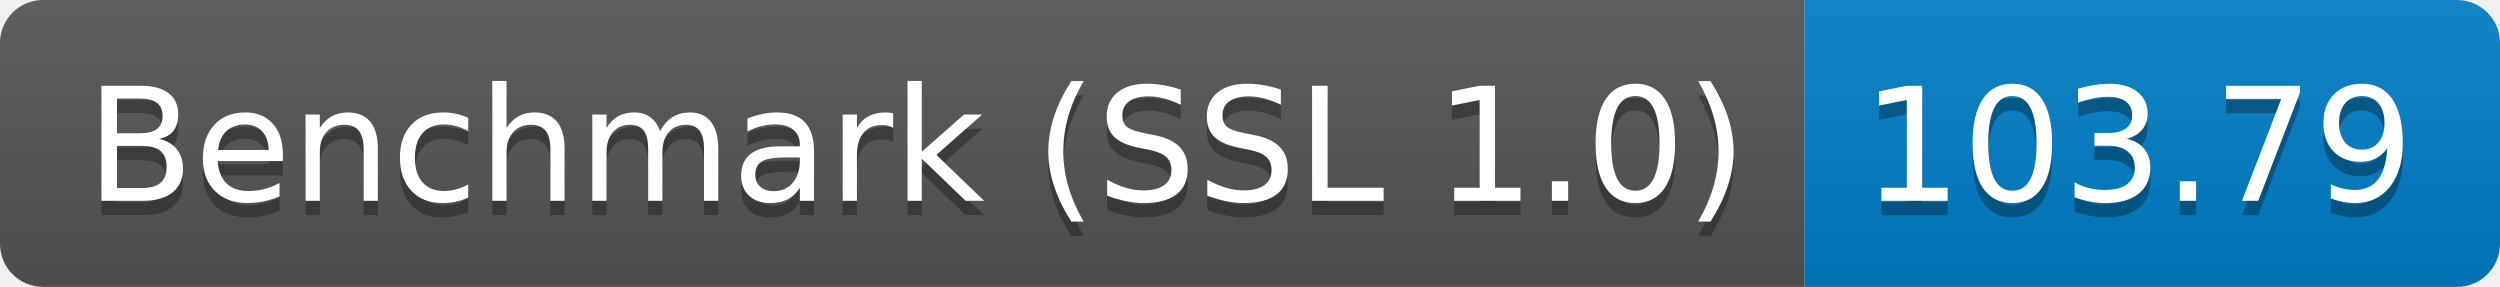
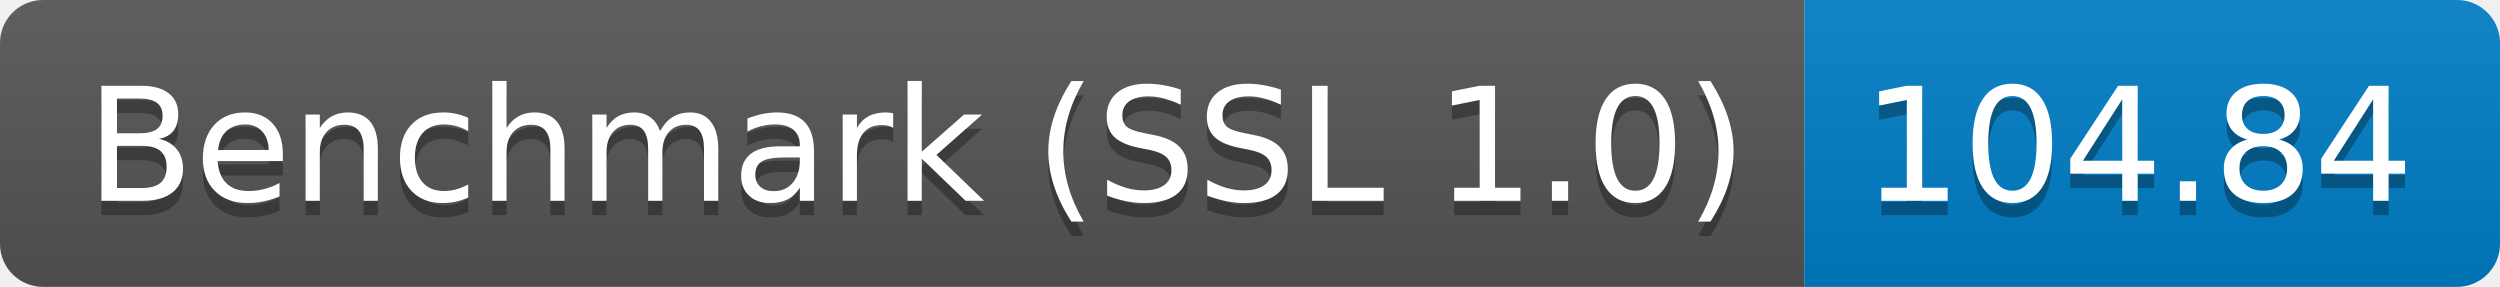
<svg xmlns="http://www.w3.org/2000/svg" height="20" width="174.3">
  <linearGradient id="smooth" x2="0" y2="100%">
    <stop offset="0" stop-color="#bbb" stop-opacity=".1" />
    <stop offset="1" stop-opacity=".1" />
  </linearGradient>
  <clipPath id="round">
    <rect fill="#fff" height="20" rx="3" width="174.3" />
  </clipPath>
  <g clip-path="url(#round)">
    <rect fill="#555" height="20" width="125.8" />
    <rect fill="#007ec6" height="20" width="48.5" x="125.8" />
    <rect fill="url(#smooth)" height="20" width="174.3" />
  </g>
  <g fill="#fff" font-family="DejaVu Sans,Verdana,Geneva,sans-serif" font-size="110" text-anchor="middle">
    <text fill="#010101" fill-opacity=".3" lengthAdjust="spacing" textLength="1158.0" transform="scale(0.1)" x="639.0" y="150">Benchmark (SSL 1.0)</text>
    <text lengthAdjust="spacing" textLength="1158.0" transform="scale(0.1)" x="639.0" y="140">Benchmark (SSL 1.0)</text>
-     <text fill="#010101" fill-opacity=".3" lengthAdjust="spacing" textLength="385.0" transform="scale(0.1)" x="1490.5" y="150">103.79</text>
-     <text lengthAdjust="spacing" textLength="385.0" transform="scale(0.1)" x="1490.5" y="140">103.79</text>
+     <text fill="#010101" fill-opacity=".3" lengthAdjust="spacing" textLength="385.0" transform="scale(0.1)" x="1490.5" y="150">104.84</text>
+     <text lengthAdjust="spacing" textLength="385.0" transform="scale(0.1)" x="1490.5" y="140">104.84</text>
  </g>
</svg>
